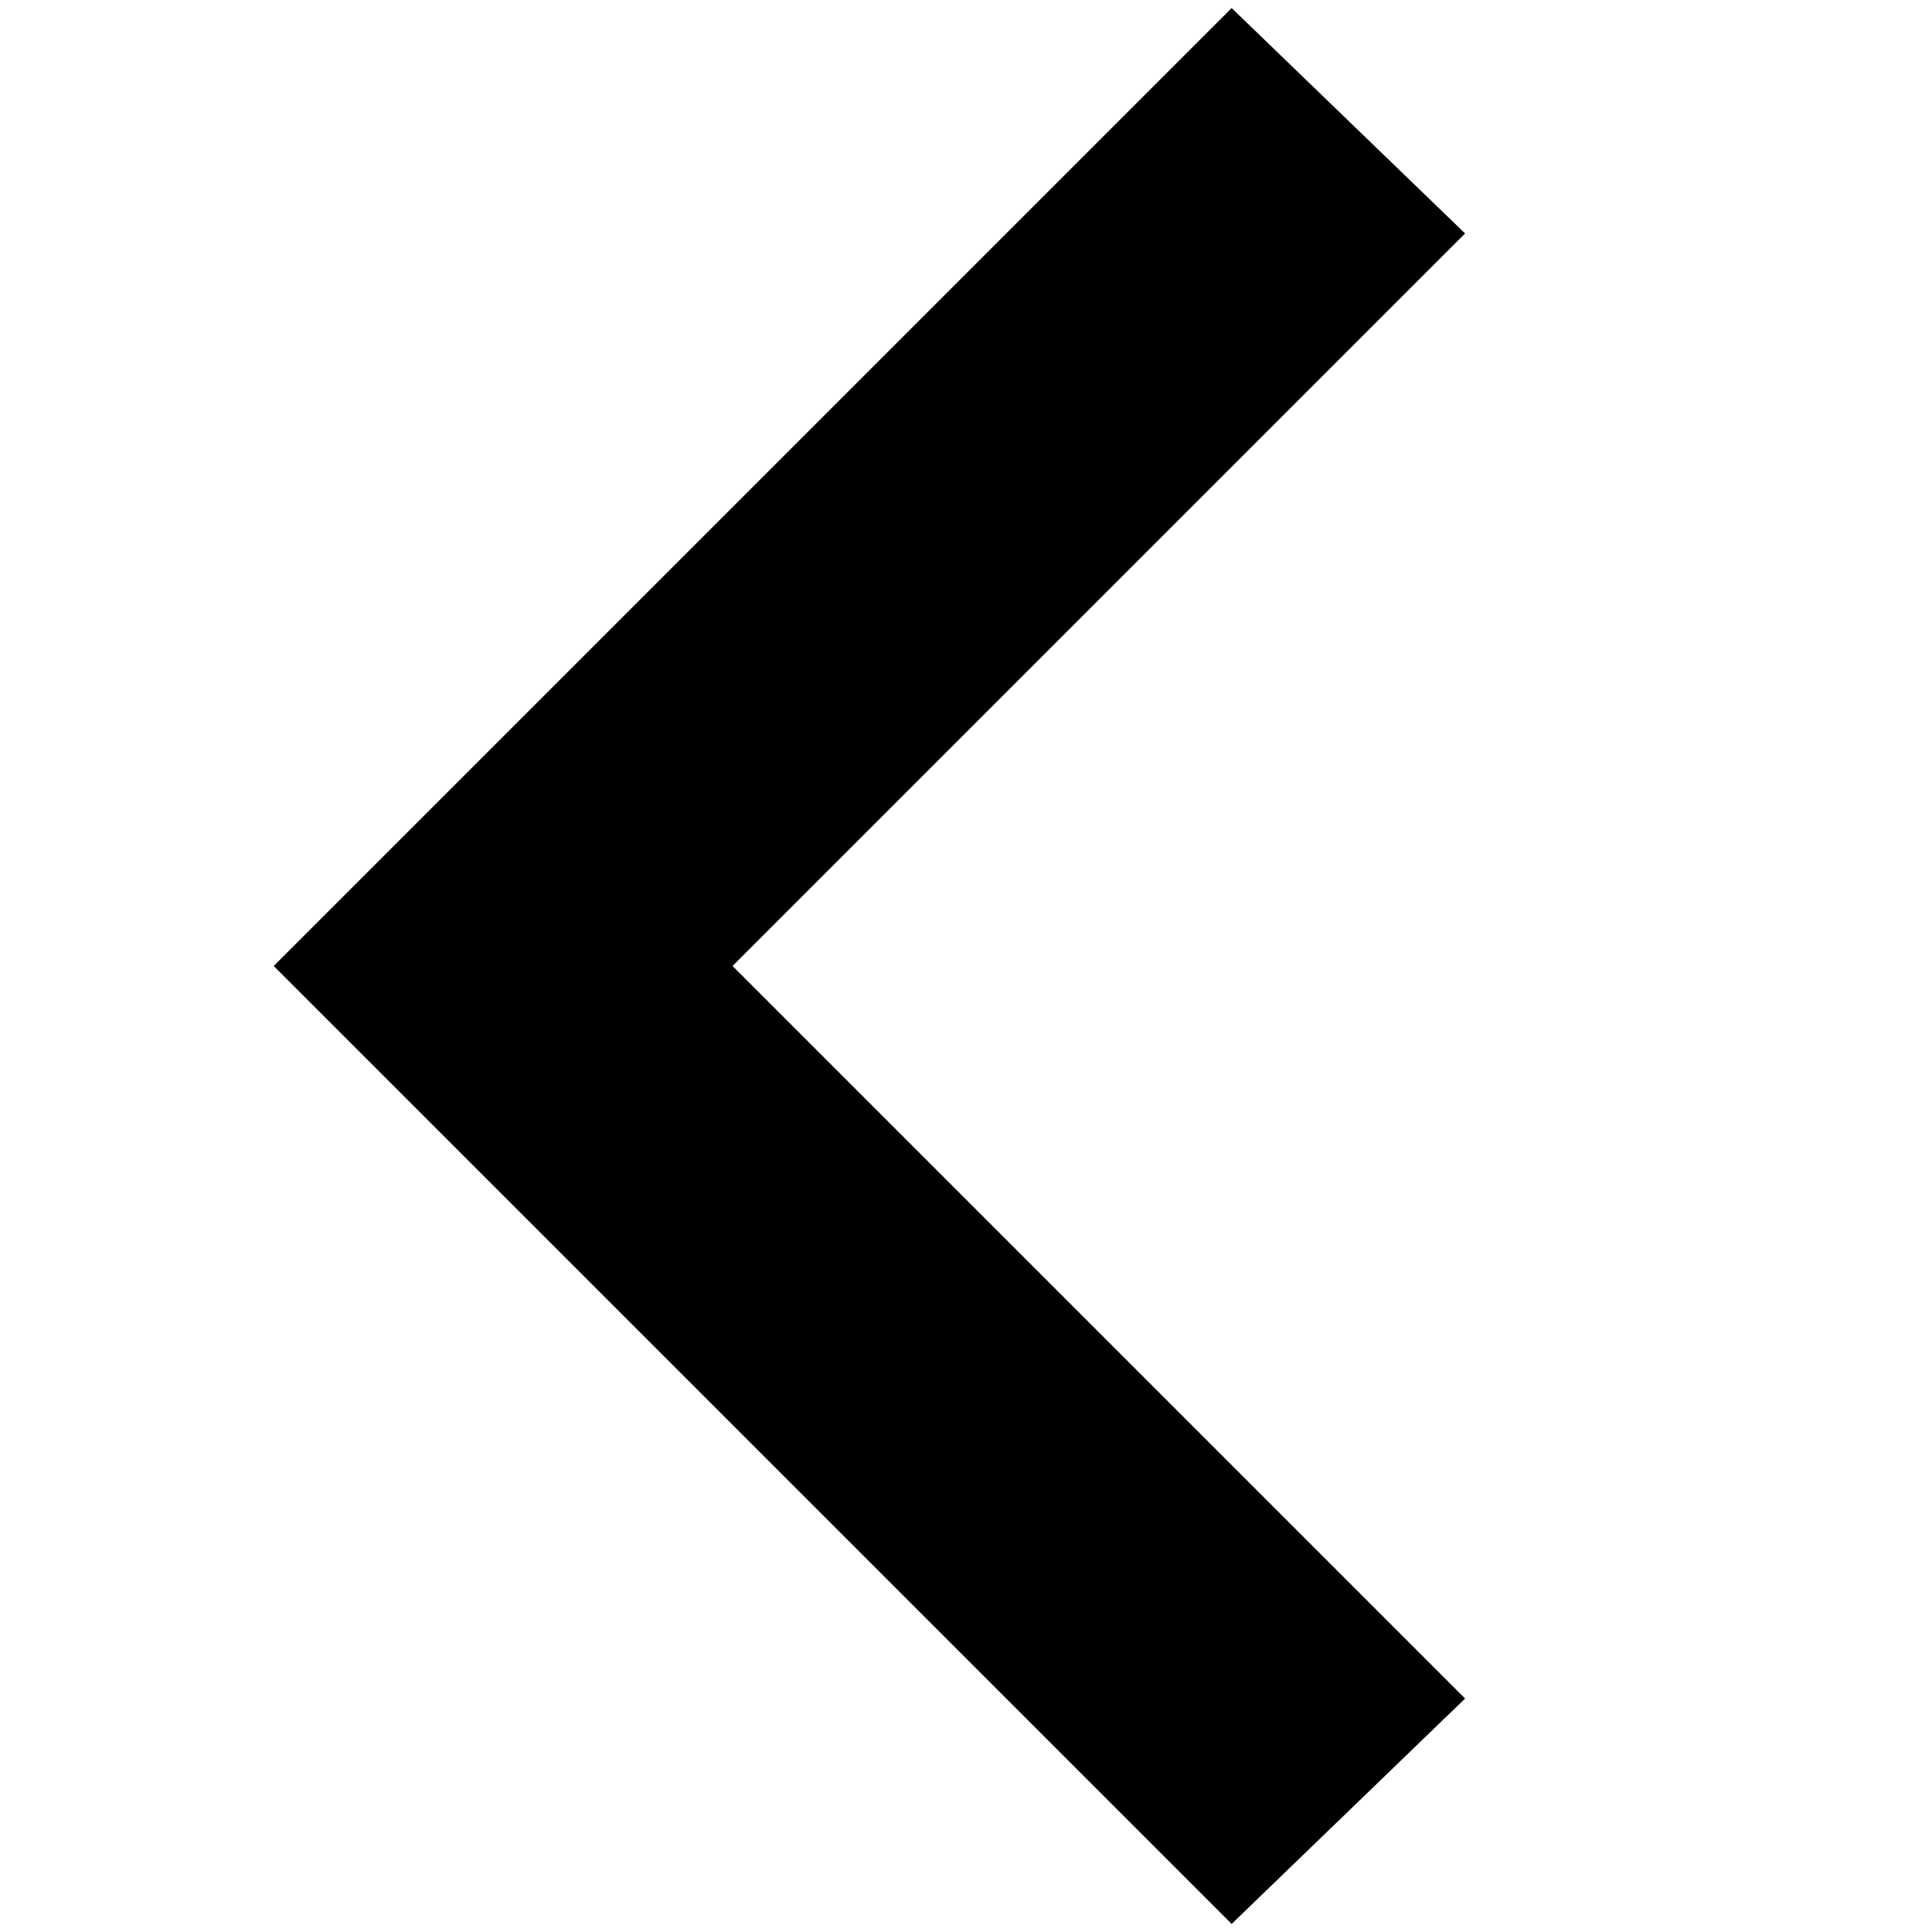
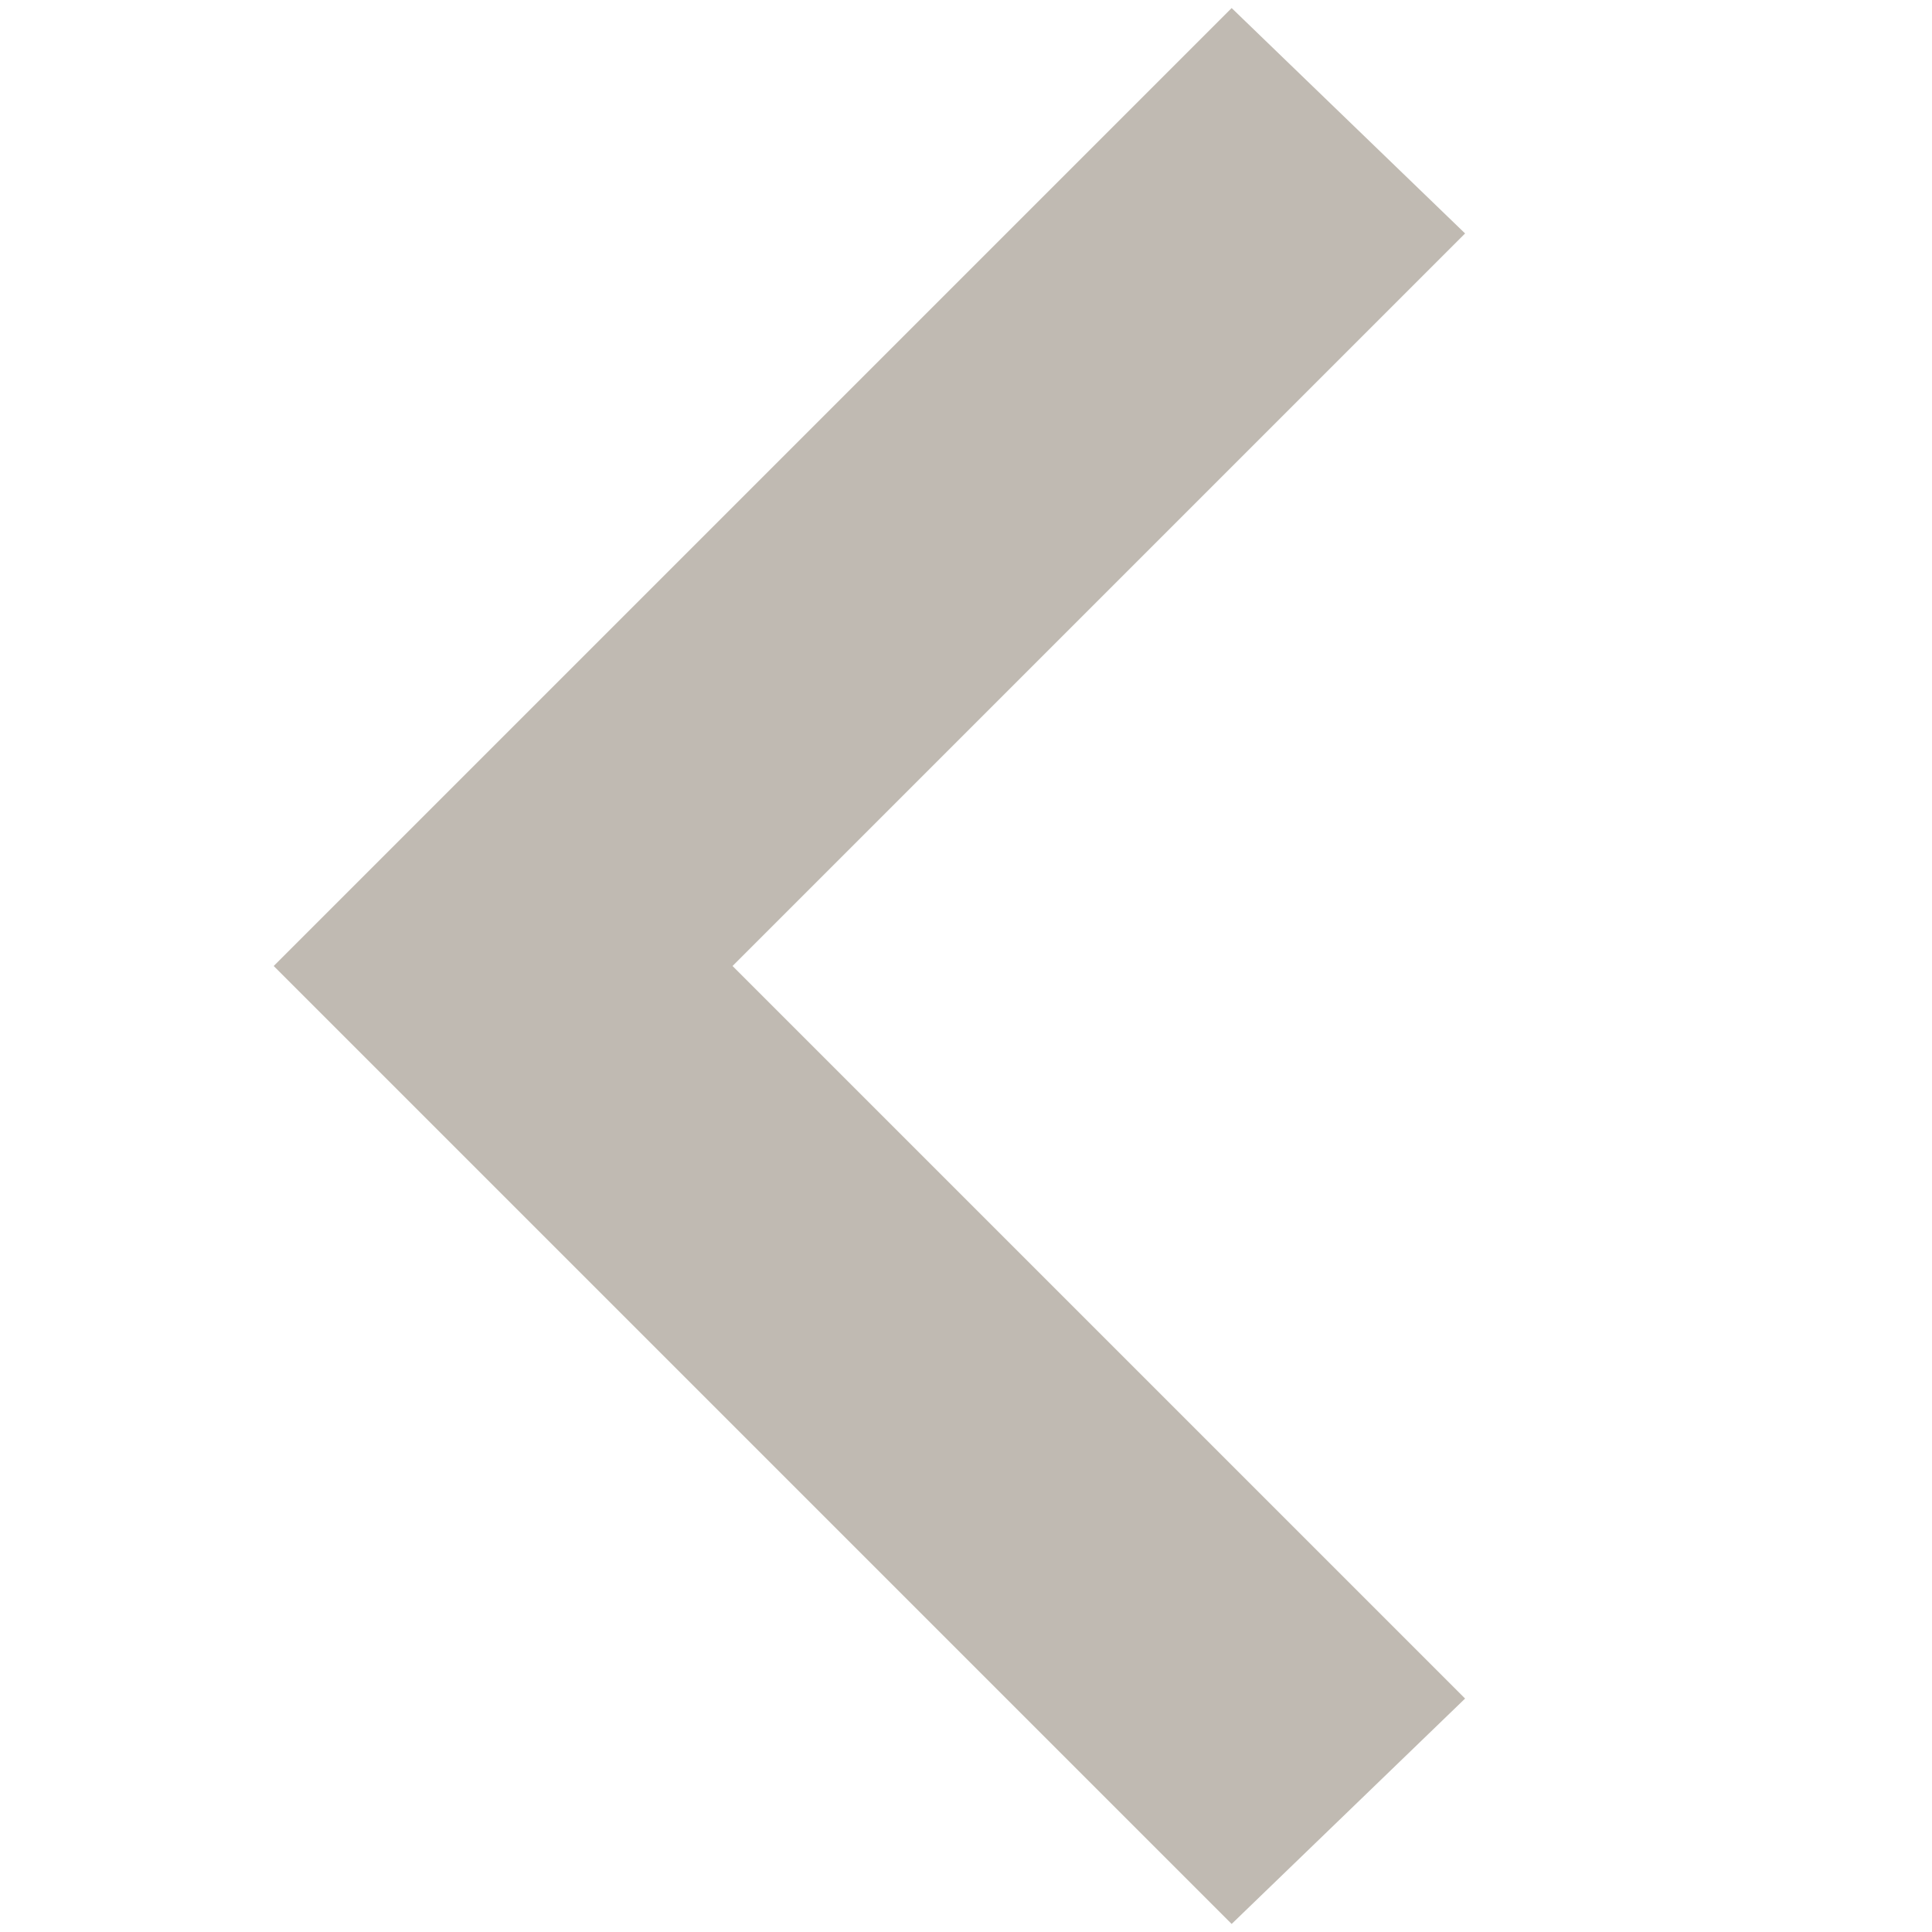
- <svg xmlns="http://www.w3.org/2000/svg" fill="#000000" width="800px" height="800px" viewBox="0 0 24 24">
-   <polygon points="15.3 23.9 3.4 12 15.3 0.1 18.2 2.9 9.1 12 18.2 21.1 15.3 23.9" />
+ <svg xmlns="http://www.w3.org/2000/svg" fill="#000000" width="800px" height="800px" viewBox="0 0 24 24" version="1.1" id="svg6">
+   <defs id="defs10" />
+   <polygon points="15.3 23.9 3.4 12 15.3 0.1 18.2 2.9 9.1 12 18.2 21.1 15.3 23.9" id="polygon4" style="fill:#c0bab2;fill-opacity:1" />
</svg>
